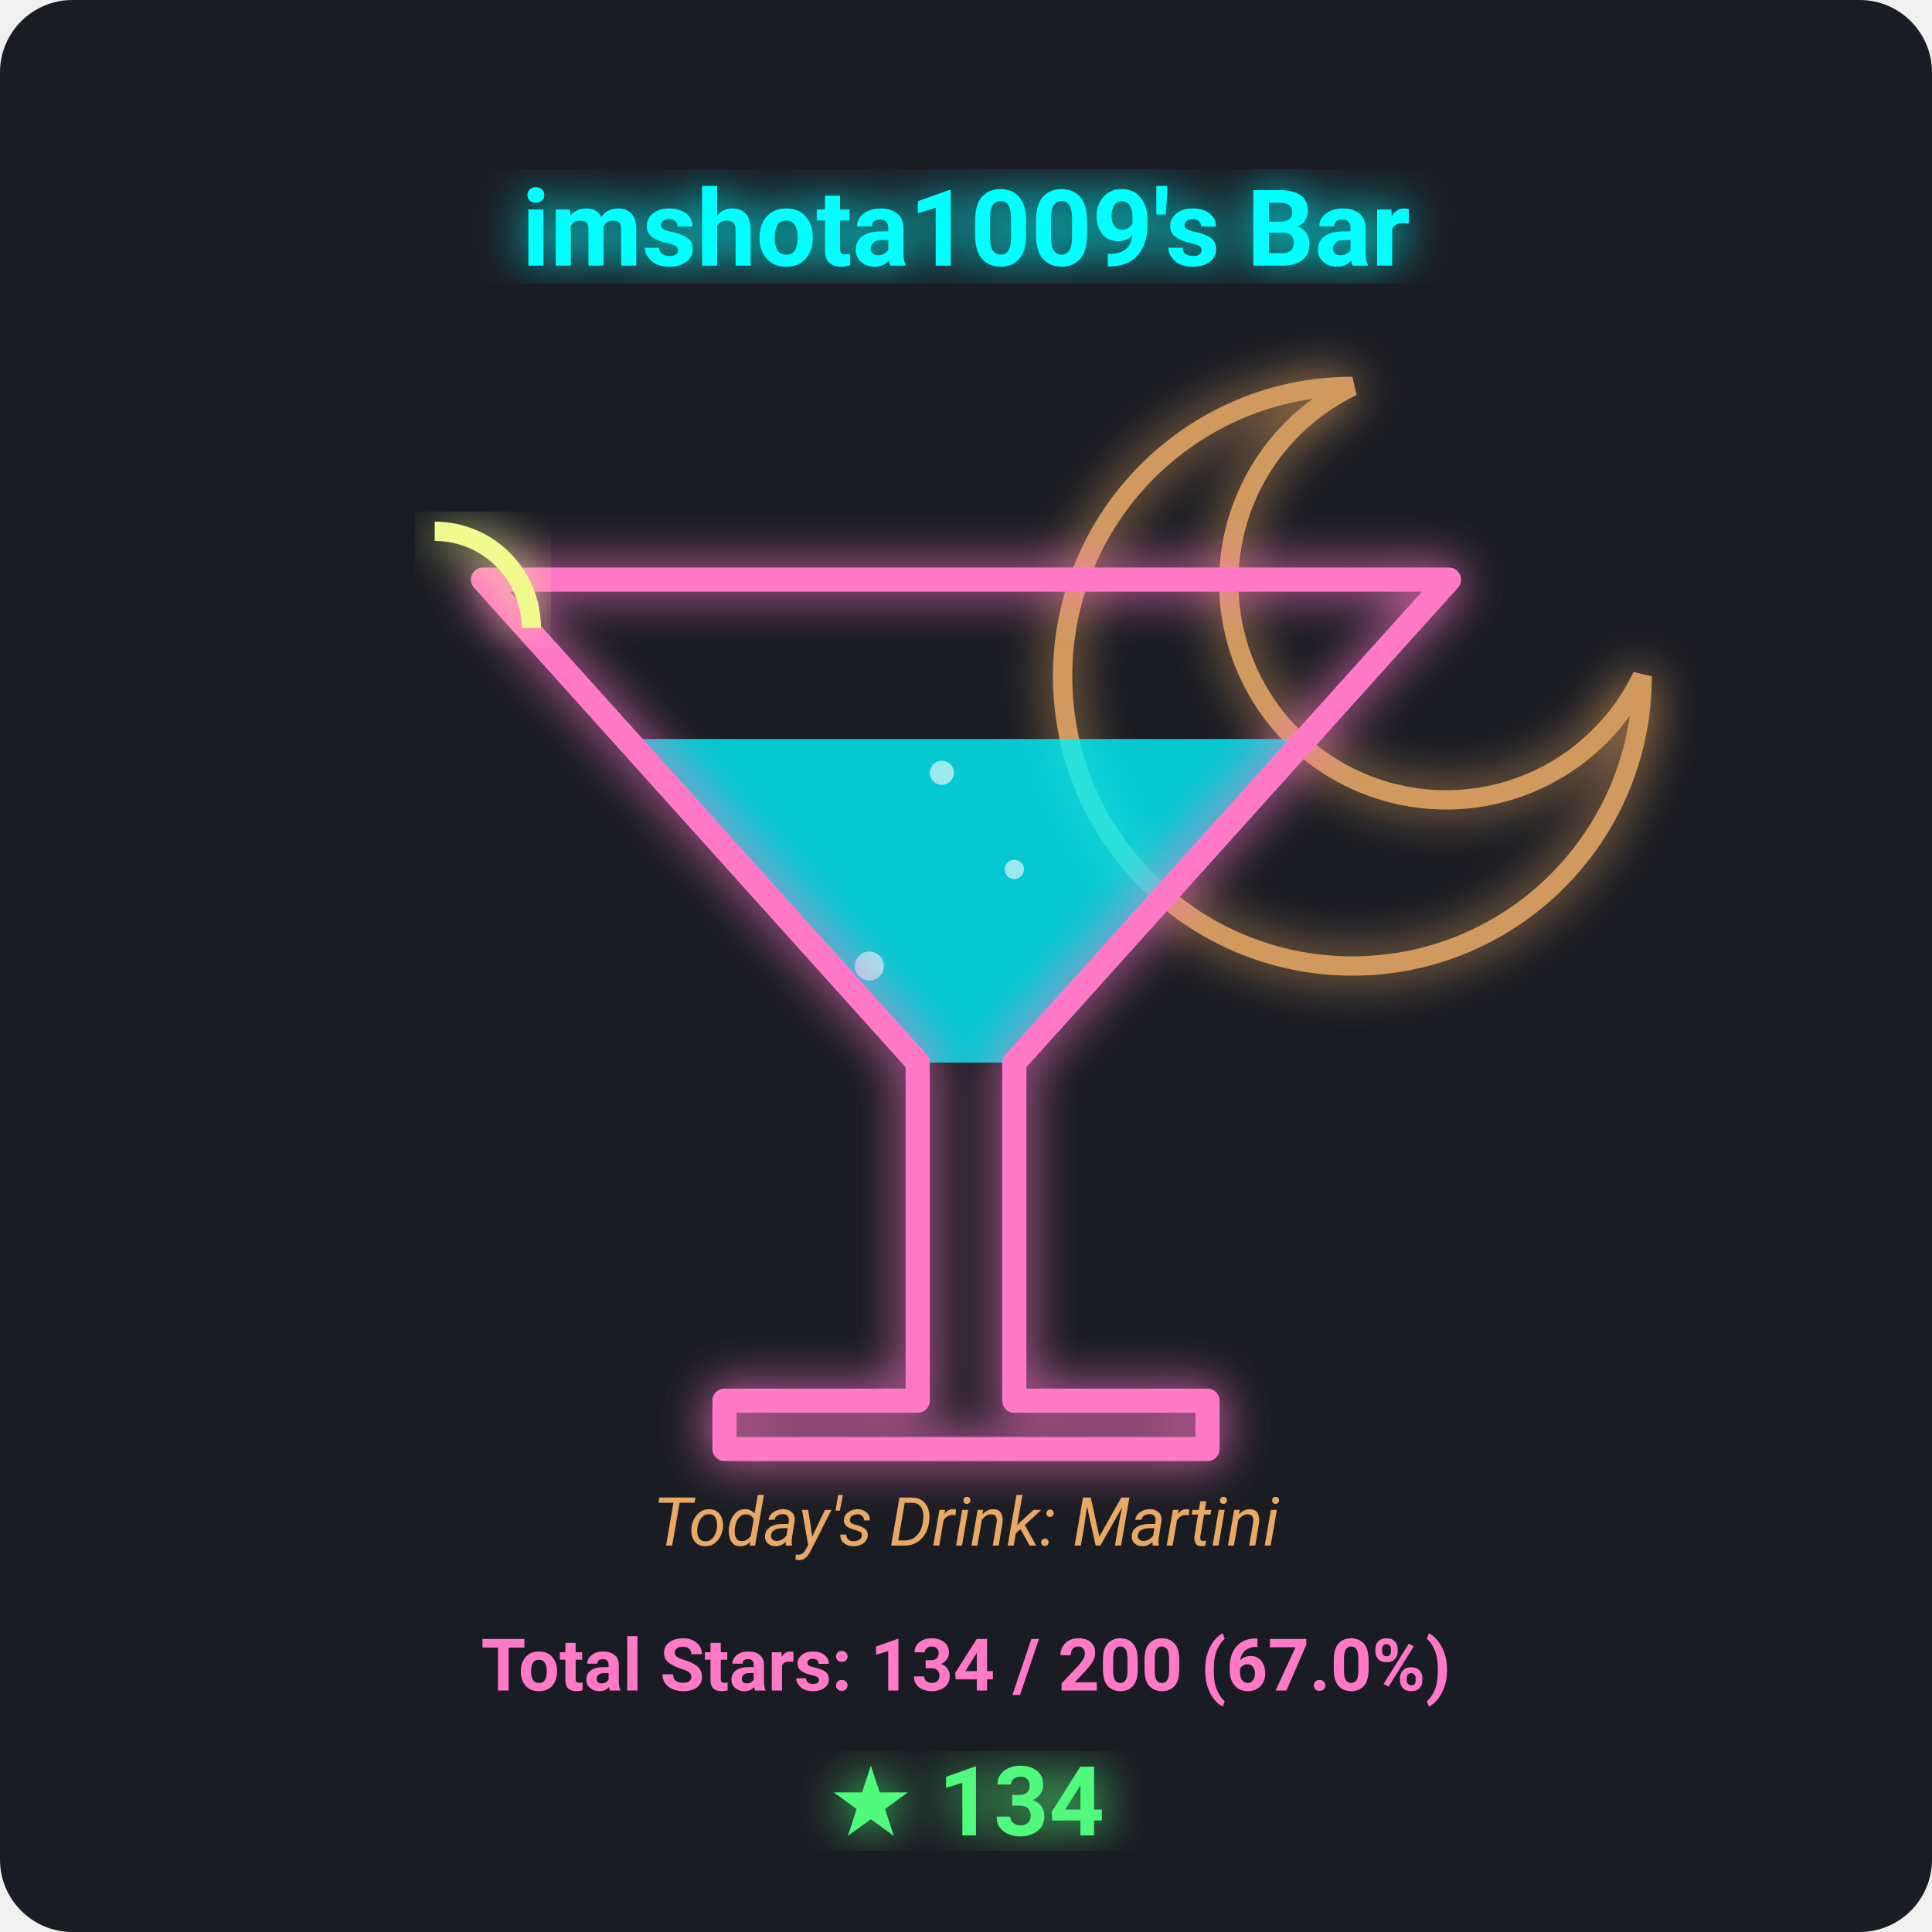
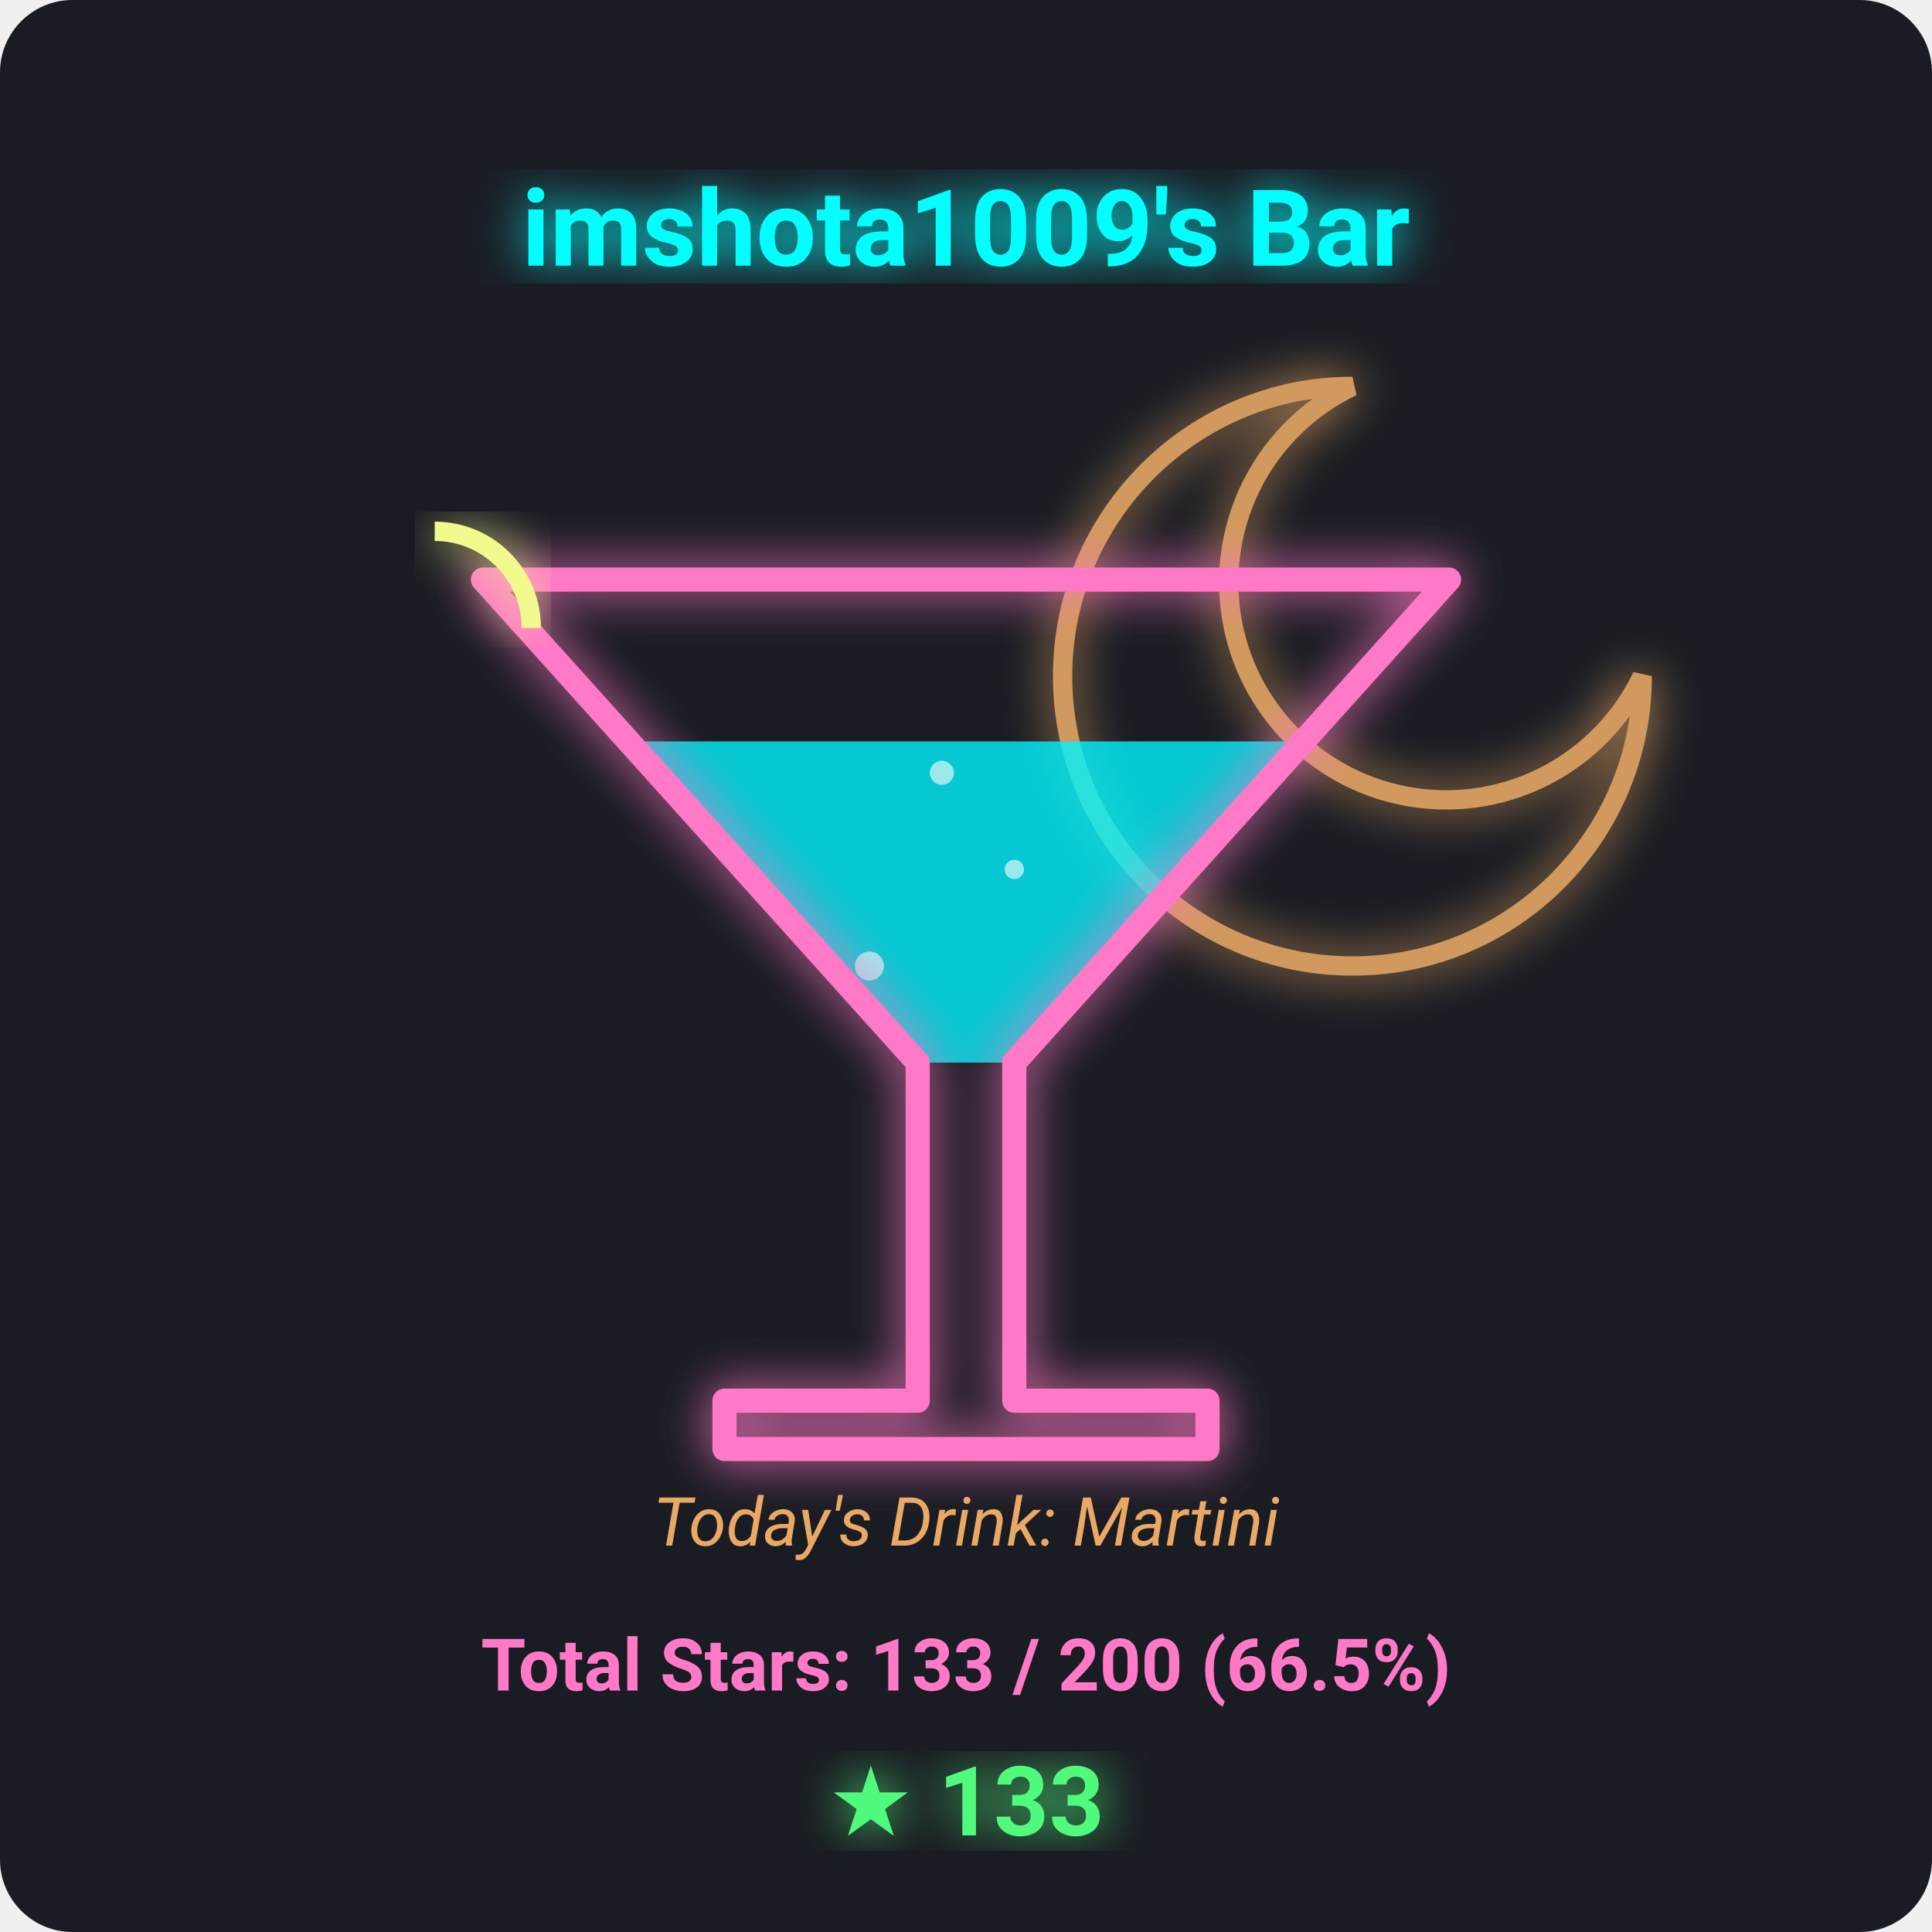
<svg xmlns="http://www.w3.org/2000/svg" viewBox="0 0 400 400" width="100%" height="100%">
  <defs>
    <filter id="neon-glow" x="-20%" y="-20%" width="140%" height="140%">
      <feGaussianBlur stdDeviation="5" result="blur" />
      <feMerge>
        <feMergeNode in="blur" />
        <feMergeNode in="SourceGraphic" />
      </feMerge>
    </filter>
  </defs>
  <rect width="100%" height="100%" fill="#1a1c23" rx="15" />
  <path d="M 280 80 A 60 60 0 1 0 340 140 A 45 45 0 1 1 280 80 Z" fill="none" stroke="#ffb86c" stroke-width="4" filter="url(#neon-glow)" opacity="0.8" />
-   <polygon points="129.7,153.0 270.3,153.0 210,220 190,220" fill="#00f2fe" opacity="0.8" />
+   <polygon points="130.2,153.5 269.9,153.5 210,220 190,220" fill="#00f2fe" opacity="0.8" />
  <g opacity="0.6">
    <circle cx="180" cy="200" r="3" fill="#ffffff">
-       <animate attributeName="cy" from="215" to="153.0" dur="3s" repeatCount="indefinite" />
+       <animate attributeName="cy" from="215" to="153.5" dur="3s" repeatCount="indefinite" />
      <animate attributeName="opacity" from="1" to="0" dur="3s" repeatCount="indefinite" />
    </circle>
    <circle cx="210" cy="180" r="2" fill="#ffffff">
-       <animate attributeName="cy" from="215" to="153.0" dur="2.5s" repeatCount="indefinite" begin="0.8s" />
+       <animate attributeName="cy" from="215" to="153.5" dur="2.5s" repeatCount="indefinite" begin="0.8s" />
      <animate attributeName="opacity" from="1" to="0" dur="2.5s" repeatCount="indefinite" begin="0.8s" />
    </circle>
    <circle cx="195" cy="160" r="2.5" fill="#ffffff">
-       <animate attributeName="cy" from="215" to="153.0" dur="4s" repeatCount="indefinite" begin="1.5s" />
+       <animate attributeName="cy" from="215" to="153.5" dur="4s" repeatCount="indefinite" begin="1.5s" />
      <animate attributeName="opacity" from="1" to="0" dur="4s" repeatCount="indefinite" begin="1.5s" />
    </circle>
  </g>
  <polygon points="100,120 300,120 210,220 210,290 250,290 250,300 150,300 150,290 190,290 190,220" fill="none" stroke="#ff79c6" stroke-width="5" stroke-linejoin="round" filter="url(#neon-glow)" />
  <path d="M 90 110 A 20 20 0 0 1 110 130" fill="none" stroke="#f1fa8c" stroke-width="4" filter="url(#neon-glow)" />
  <text x="200" y="55" font-family="'Segoe UI', Roboto, sans-serif" font-size="22" font-weight="bold" fill="#00ffff" text-anchor="middle" filter="url(#neon-glow)">imshota1009's Bar</text>
  <text x="200" y="320" font-family="'Segoe UI', Roboto, sans-serif" font-size="14" font-style="italic" fill="#ffb86c" text-anchor="middle" opacity="0.9">Today's Drink: Martini</text>
-   <text x="200" y="350" font-family="'Segoe UI', Roboto, sans-serif" font-size="15" font-weight="bold" fill="#ff79c6" text-anchor="middle">Total Stars: 134 / 200 (67.0%)</text>
-   <text x="200" y="380" font-family="'Segoe UI', Roboto, sans-serif" font-size="20" font-weight="bold" fill="#50fa7b" text-anchor="middle" filter="url(#neon-glow)">★ 134</text>
+   <text x="200" y="350" font-family="'Segoe UI', Roboto, sans-serif" font-size="15" font-weight="bold" fill="#ff79c6" text-anchor="middle">Total Stars: 133 / 200 (66.5%)</text>
+   <text x="200" y="380" font-family="'Segoe UI', Roboto, sans-serif" font-size="20" font-weight="bold" fill="#50fa7b" text-anchor="middle" filter="url(#neon-glow)">★ 133</text>
</svg>
